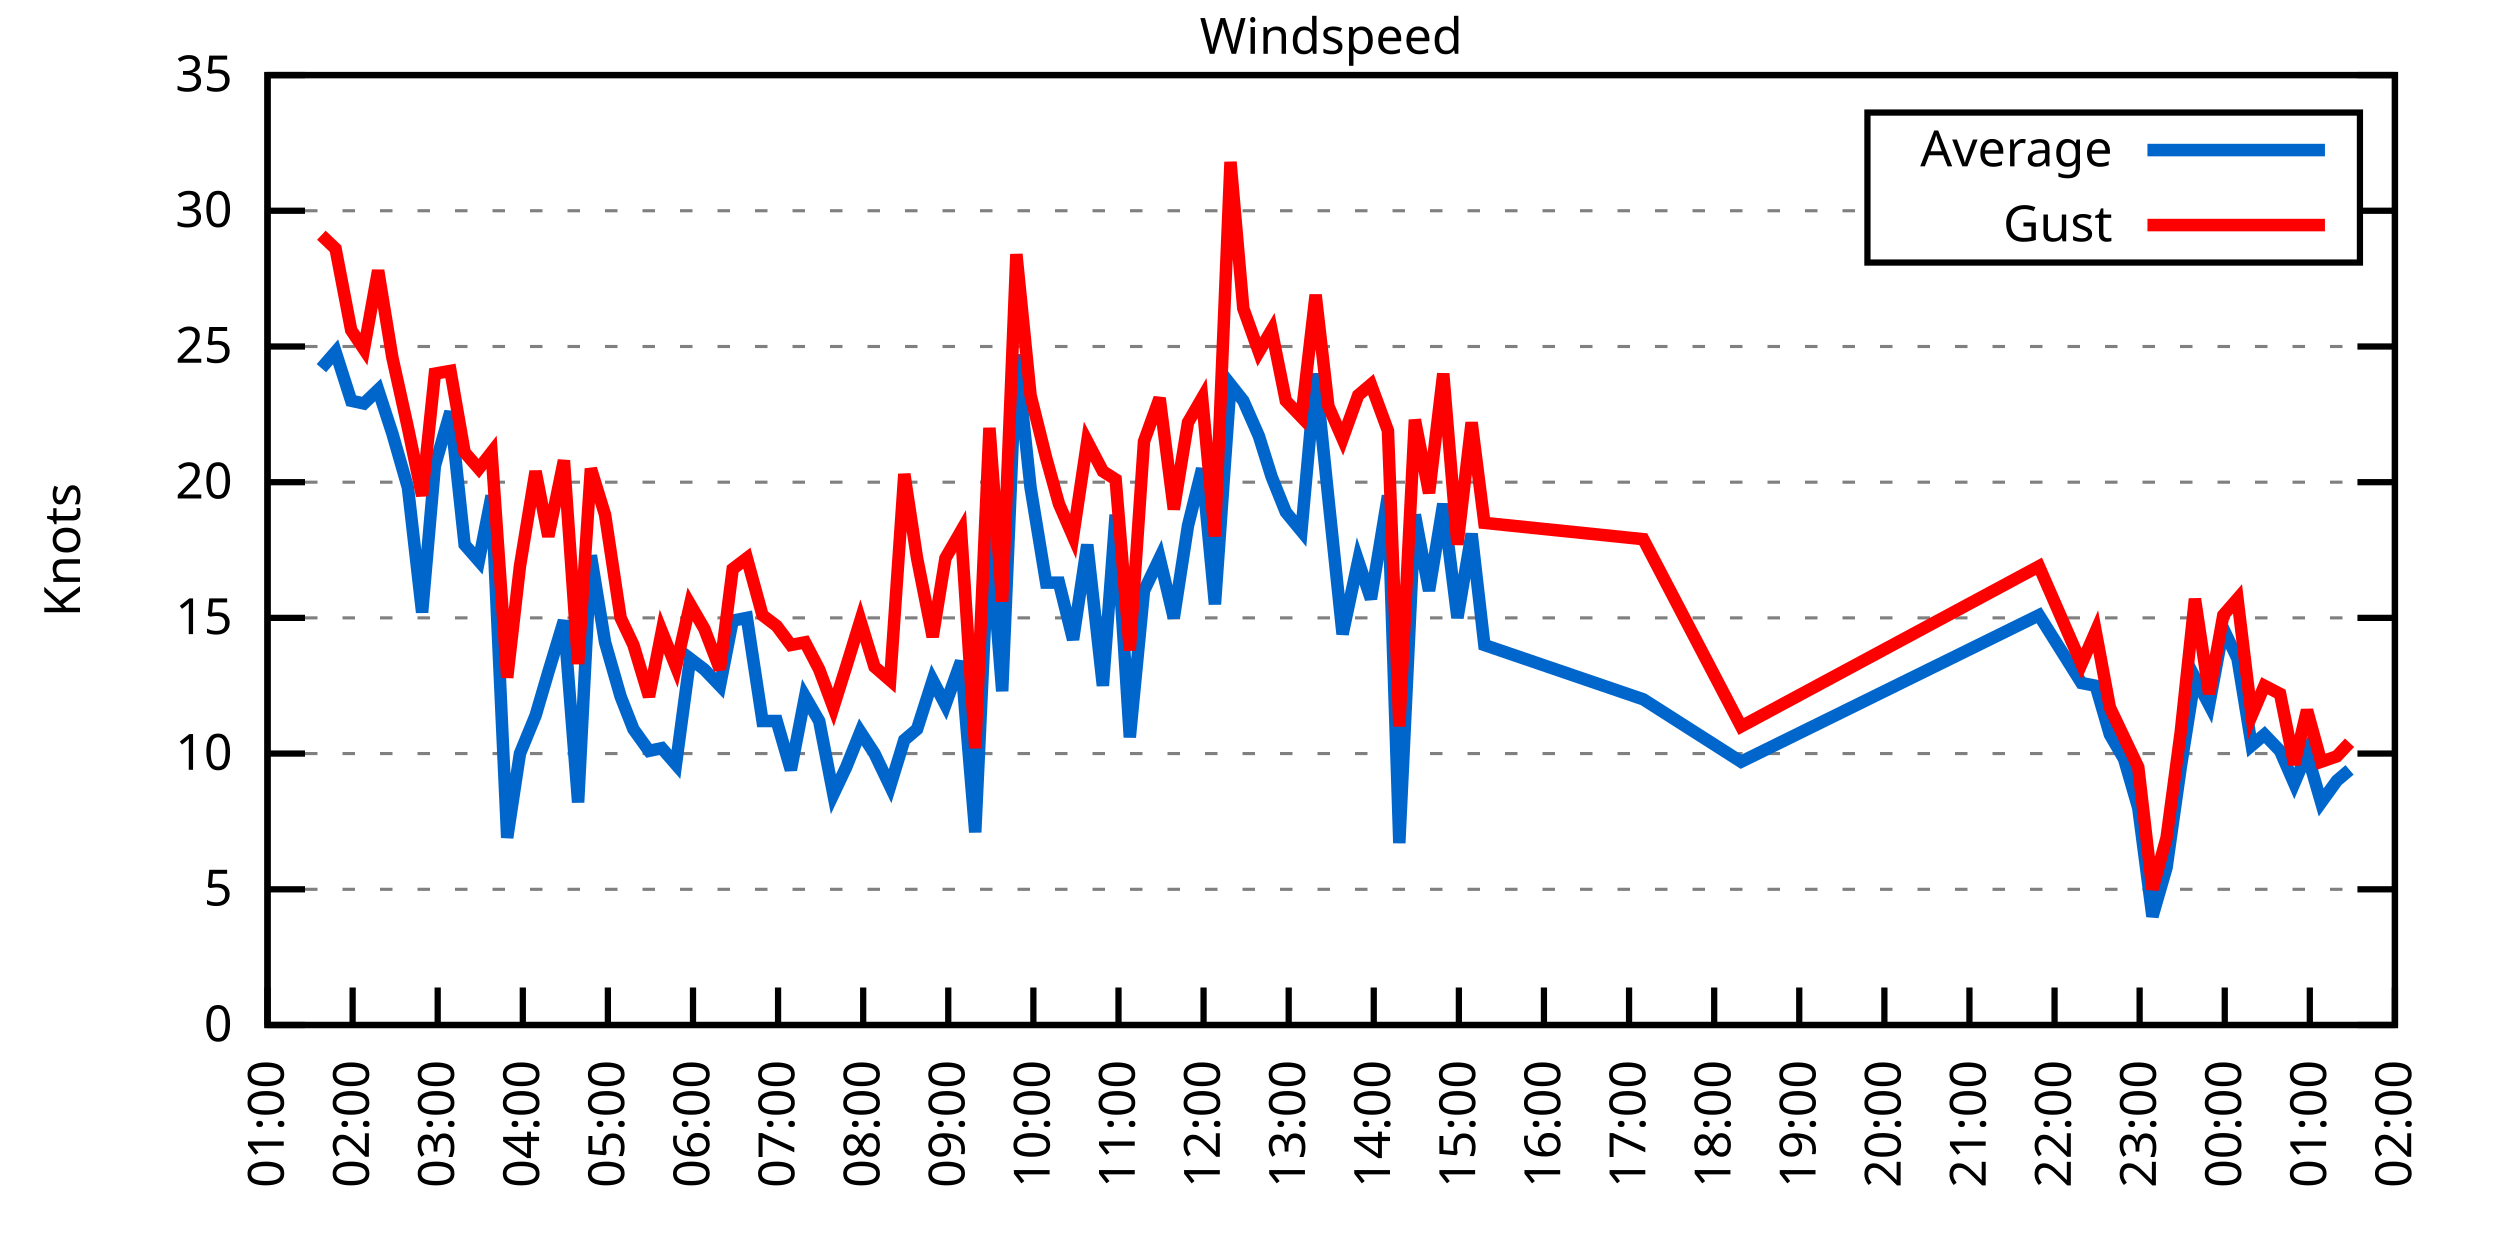
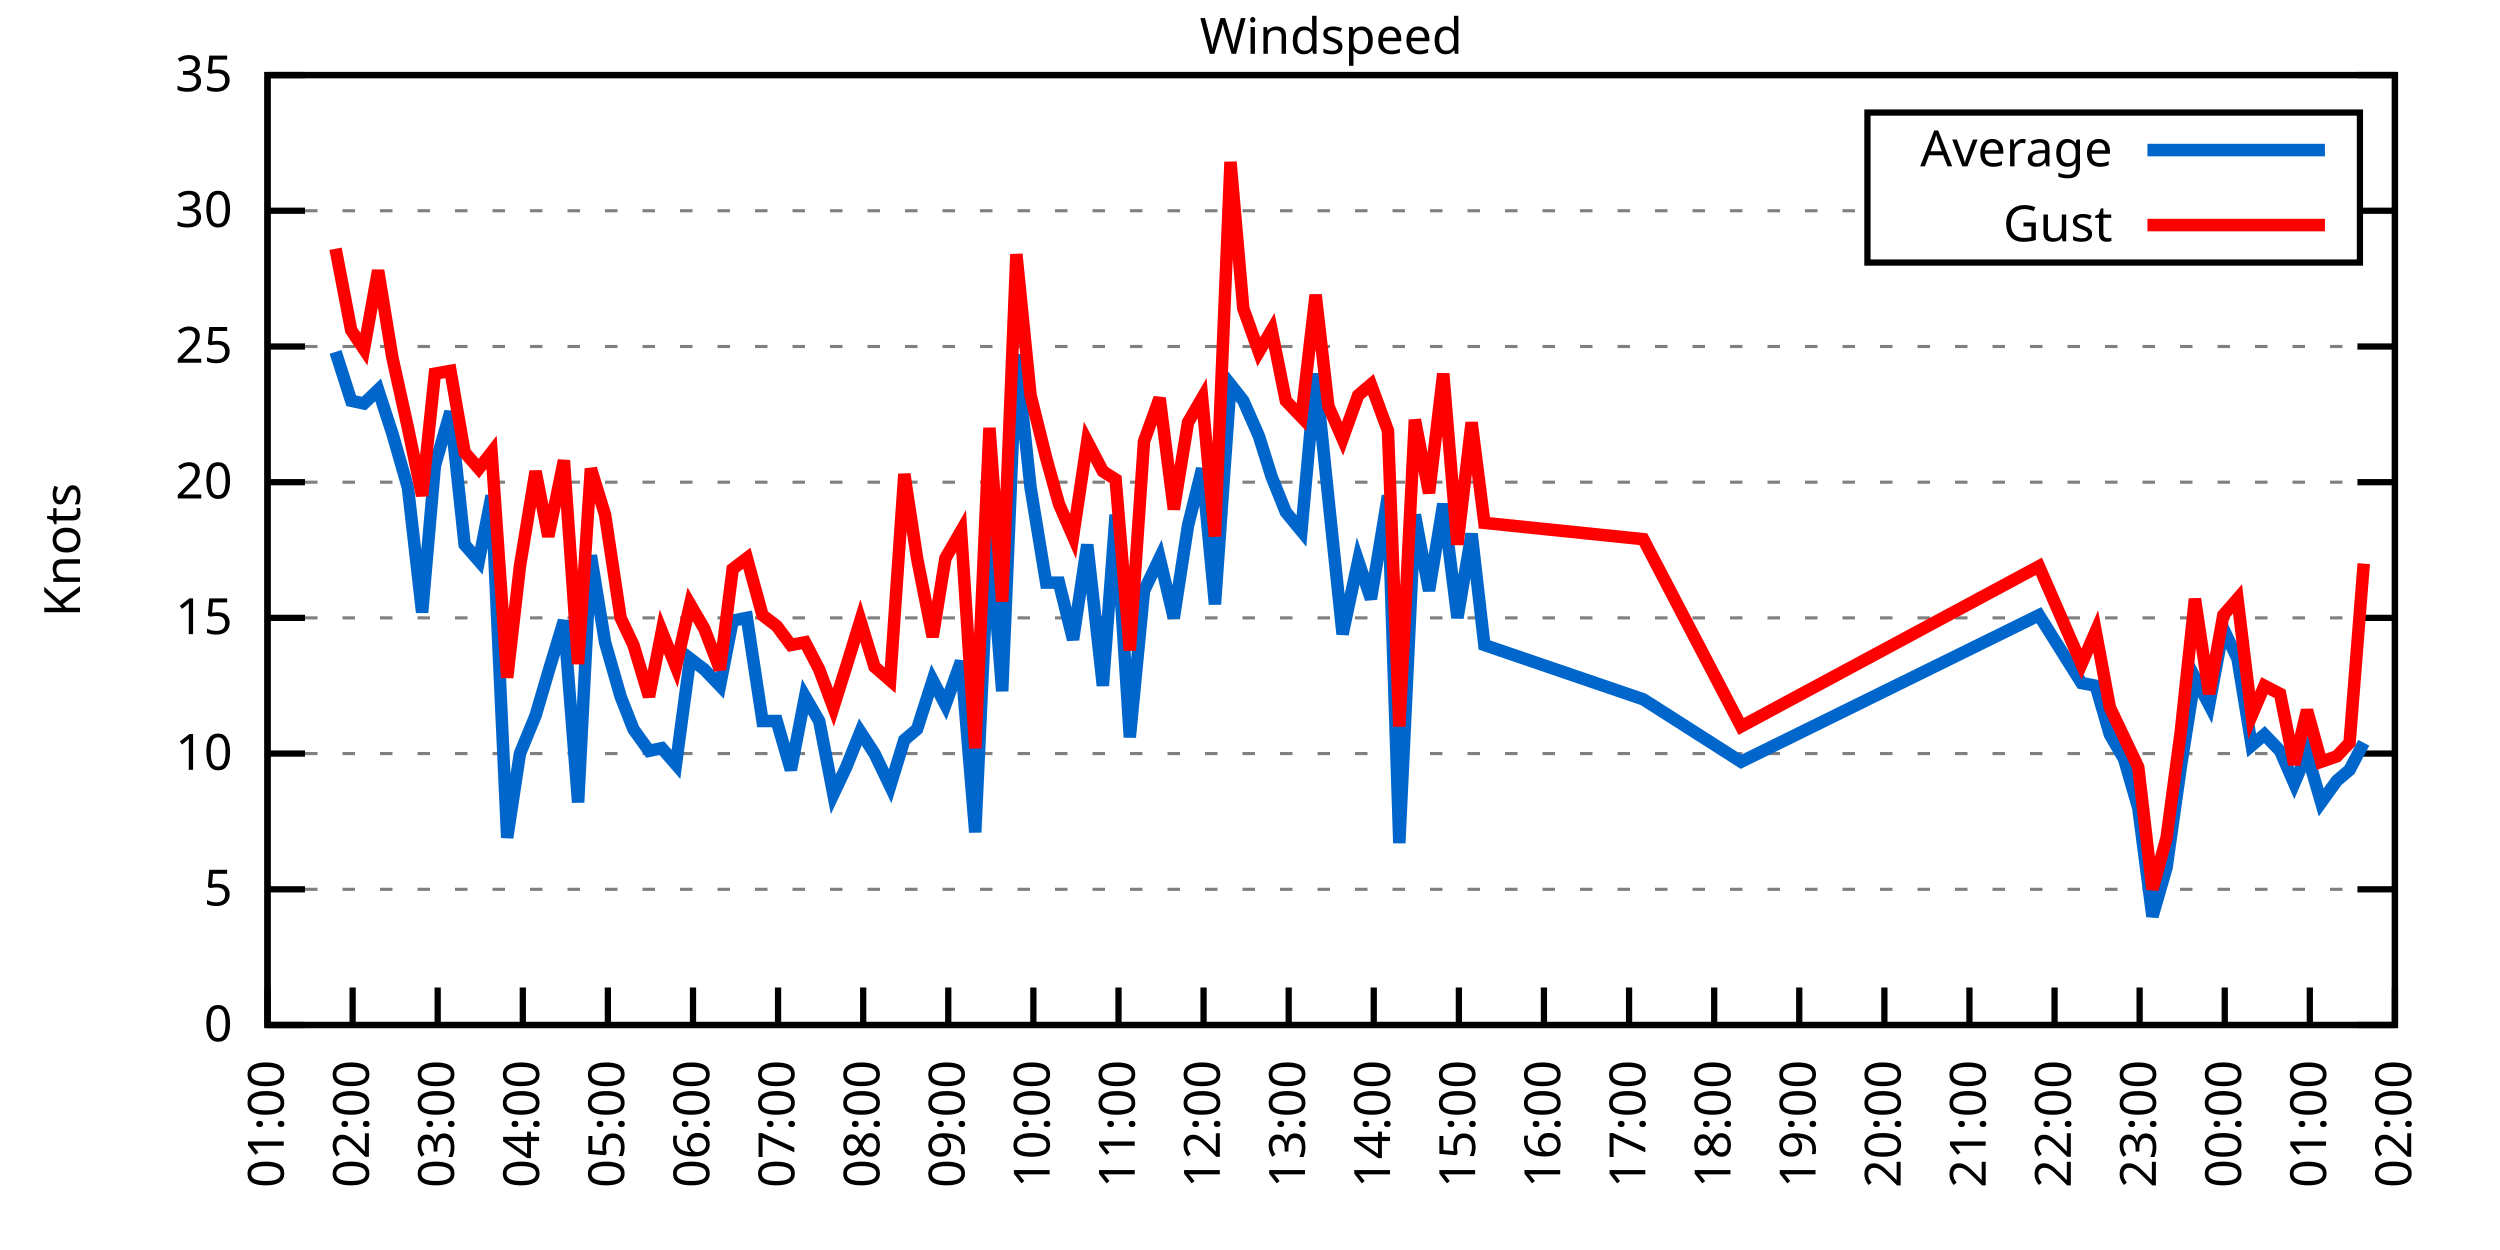
<svg xmlns="http://www.w3.org/2000/svg" xmlns:xlink="http://www.w3.org/1999/xlink" width="400" height="200" viewBox="0 0 400 200">
  <g id="gnuplot_canvas">
    <rect x="0" y="0" width="400" height="200" fill="none" />
    <defs>
      <circle id="gpDot" r="0.5" stroke-width="0.5" stroke="currentColor" />
      <path id="gpPt0" stroke-width="0.333" stroke="currentColor" d="M-1,0 h2 M0,-1 v2" />
      <path id="gpPt1" stroke-width="0.333" stroke="currentColor" d="M-1,-1 L1,1 M1,-1 L-1,1" />
      <path id="gpPt2" stroke-width="0.333" stroke="currentColor" d="M-1,0 L1,0 M0,-1 L0,1 M-1,-1 L1,1 M-1,1 L1,-1" />
      <rect id="gpPt3" stroke-width="0.333" stroke="currentColor" x="-1" y="-1" width="2" height="2" />
      <rect id="gpPt4" stroke-width="0.333" stroke="currentColor" fill="currentColor" x="-1" y="-1" width="2" height="2" />
      <circle id="gpPt5" stroke-width="0.333" stroke="currentColor" cx="0" cy="0" r="1" />
      <use xlink:href="#gpPt5" id="gpPt6" fill="currentColor" stroke="none" />
      <path id="gpPt7" stroke-width="0.333" stroke="currentColor" d="M0,-1.33 L-1.33,0.67 L1.33,0.67 z" />
      <use xlink:href="#gpPt7" id="gpPt8" fill="currentColor" stroke="none" />
      <use xlink:href="#gpPt7" id="gpPt9" stroke="currentColor" transform="rotate(180)" />
      <use xlink:href="#gpPt9" id="gpPt10" fill="currentColor" stroke="none" />
      <use xlink:href="#gpPt3" id="gpPt11" stroke="currentColor" transform="rotate(45)" />
      <use xlink:href="#gpPt11" id="gpPt12" fill="currentColor" stroke="none" />
      <path id="gpPt13" stroke-width="0.333" stroke="currentColor" d="M0,1.330 L1.265,0.411 L0.782,-1.067 L-0.782,-1.076 L-1.265,0.411 z" />
      <use xlink:href="#gpPt13" id="gpPt14" fill="currentColor" stroke="none" />
      <filter id="textbox" filterUnits="objectBoundingBox" x="0" y="0" height="1" width="1">
        <feFlood flood-color="white" flood-opacity="1" result="bgnd" />
        <feComposite in="SourceGraphic" in2="bgnd" operator="atop" />
      </filter>
      <filter id="greybox" filterUnits="objectBoundingBox" x="0" y="0" height="1" width="1">
        <feFlood flood-color="lightgrey" flood-opacity="1" result="grey" />
        <feComposite in="SourceGraphic" in2="grey" operator="atop" />
      </filter>
    </defs>
    <g fill="none" color="white" stroke="currentColor" stroke-width="1.00" stroke-linecap="butt" stroke-linejoin="miter">
</g>
    <g fill="none" color="black" stroke="currentColor" stroke-width="1.00" stroke-linecap="butt" stroke-linejoin="miter">
      <g stroke="none" shape-rendering="crispEdges">
        <polygon fill="rgb(255, 255, 255)" points="42.80,164.00 383.18,164.00 383.18,12.02 42.80,12.02 " />
      </g>
    </g>
    <g fill="none" color="black" stroke="currentColor" stroke-width="1.00" stroke-linecap="butt" stroke-linejoin="miter">
</g>
    <g fill="none" color="black" stroke="black" stroke-width="0.50" stroke-linecap="butt" stroke-linejoin="miter">
</g>
    <g fill="none" color="gray" stroke="currentColor" stroke-width="0.50" stroke-linecap="butt" stroke-linejoin="miter">
      <path stroke="gray" stroke-dasharray="2,4" class="gridline" d="M42.80,164.00 L383.19,164.00  " />
    </g>
    <g fill="none" color="gray" stroke="gray" stroke-width="1.00" stroke-linecap="butt" stroke-linejoin="miter">
</g>
    <g fill="none" color="black" stroke="currentColor" stroke-width="1.00" stroke-linecap="butt" stroke-linejoin="miter">
      <path stroke="black" d="M42.80,164.00 L48.80,164.00 M383.19,164.00 L377.19,164.00  " />
      <g transform="translate(37.20,166.60)" stroke="none" fill="black" font-family="Sans" font-size="8.00" text-anchor="end">
        <text>
          <tspan font-family="Sans"> 0</tspan>
        </text>
      </g>
    </g>
    <g fill="none" color="black" stroke="currentColor" stroke-width="1.00" stroke-linecap="butt" stroke-linejoin="miter">
</g>
    <g fill="none" color="black" stroke="black" stroke-width="0.50" stroke-linecap="butt" stroke-linejoin="miter">
</g>
    <g fill="none" color="gray" stroke="currentColor" stroke-width="0.50" stroke-linecap="butt" stroke-linejoin="miter">
      <path stroke="gray" stroke-dasharray="2,4" class="gridline" d="M42.80,142.29 L383.19,142.29  " />
    </g>
    <g fill="none" color="gray" stroke="gray" stroke-width="1.00" stroke-linecap="butt" stroke-linejoin="miter">
</g>
    <g fill="none" color="black" stroke="currentColor" stroke-width="1.00" stroke-linecap="butt" stroke-linejoin="miter">
      <path stroke="black" d="M42.80,142.29 L48.80,142.29 M383.19,142.29 L377.19,142.29  " />
      <g transform="translate(37.20,144.89)" stroke="none" fill="black" font-family="Sans" font-size="8.00" text-anchor="end">
        <text>
          <tspan font-family="Sans"> 5</tspan>
        </text>
      </g>
    </g>
    <g fill="none" color="black" stroke="currentColor" stroke-width="1.00" stroke-linecap="butt" stroke-linejoin="miter">
</g>
    <g fill="none" color="black" stroke="black" stroke-width="0.50" stroke-linecap="butt" stroke-linejoin="miter">
</g>
    <g fill="none" color="gray" stroke="currentColor" stroke-width="0.50" stroke-linecap="butt" stroke-linejoin="miter">
      <path stroke="gray" stroke-dasharray="2,4" class="gridline" d="M42.80,120.57 L383.19,120.57  " />
    </g>
    <g fill="none" color="gray" stroke="gray" stroke-width="1.00" stroke-linecap="butt" stroke-linejoin="miter">
</g>
    <g fill="none" color="black" stroke="currentColor" stroke-width="1.00" stroke-linecap="butt" stroke-linejoin="miter">
      <path stroke="black" d="M42.80,120.57 L48.80,120.57 M383.19,120.57 L377.19,120.57  " />
      <g transform="translate(37.20,123.17)" stroke="none" fill="black" font-family="Sans" font-size="8.00" text-anchor="end">
        <text>
          <tspan font-family="Sans"> 10</tspan>
        </text>
      </g>
    </g>
    <g fill="none" color="black" stroke="currentColor" stroke-width="1.00" stroke-linecap="butt" stroke-linejoin="miter">
</g>
    <g fill="none" color="black" stroke="black" stroke-width="0.50" stroke-linecap="butt" stroke-linejoin="miter">
</g>
    <g fill="none" color="gray" stroke="currentColor" stroke-width="0.50" stroke-linecap="butt" stroke-linejoin="miter">
      <path stroke="gray" stroke-dasharray="2,4" class="gridline" d="M42.80,98.86 L383.19,98.86  " />
    </g>
    <g fill="none" color="gray" stroke="gray" stroke-width="1.00" stroke-linecap="butt" stroke-linejoin="miter">
</g>
    <g fill="none" color="black" stroke="currentColor" stroke-width="1.00" stroke-linecap="butt" stroke-linejoin="miter">
      <path stroke="black" d="M42.80,98.86 L48.80,98.86 M383.19,98.86 L377.19,98.86  " />
      <g transform="translate(37.20,101.46)" stroke="none" fill="black" font-family="Sans" font-size="8.00" text-anchor="end">
        <text>
          <tspan font-family="Sans"> 15</tspan>
        </text>
      </g>
    </g>
    <g fill="none" color="black" stroke="currentColor" stroke-width="1.00" stroke-linecap="butt" stroke-linejoin="miter">
</g>
    <g fill="none" color="black" stroke="black" stroke-width="0.50" stroke-linecap="butt" stroke-linejoin="miter">
</g>
    <g fill="none" color="gray" stroke="currentColor" stroke-width="0.50" stroke-linecap="butt" stroke-linejoin="miter">
      <path stroke="gray" stroke-dasharray="2,4" class="gridline" d="M42.80,77.15 L383.19,77.15  " />
    </g>
    <g fill="none" color="gray" stroke="gray" stroke-width="1.00" stroke-linecap="butt" stroke-linejoin="miter">
</g>
    <g fill="none" color="black" stroke="currentColor" stroke-width="1.00" stroke-linecap="butt" stroke-linejoin="miter">
      <path stroke="black" d="M42.80,77.15 L48.80,77.15 M383.19,77.15 L377.19,77.15  " />
      <g transform="translate(37.20,79.75)" stroke="none" fill="black" font-family="Sans" font-size="8.00" text-anchor="end">
        <text>
          <tspan font-family="Sans"> 20</tspan>
        </text>
      </g>
    </g>
    <g fill="none" color="black" stroke="currentColor" stroke-width="1.00" stroke-linecap="butt" stroke-linejoin="miter">
</g>
    <g fill="none" color="black" stroke="black" stroke-width="0.50" stroke-linecap="butt" stroke-linejoin="miter">
</g>
    <g fill="none" color="gray" stroke="currentColor" stroke-width="0.50" stroke-linecap="butt" stroke-linejoin="miter">
      <path stroke="gray" stroke-dasharray="2,4" class="gridline" d="M42.80,55.44 L383.19,55.44  " />
    </g>
    <g fill="none" color="gray" stroke="gray" stroke-width="1.00" stroke-linecap="butt" stroke-linejoin="miter">
</g>
    <g fill="none" color="black" stroke="currentColor" stroke-width="1.00" stroke-linecap="butt" stroke-linejoin="miter">
      <path stroke="black" d="M42.80,55.44 L48.80,55.44 M383.19,55.44 L377.19,55.44  " />
      <g transform="translate(37.20,58.04)" stroke="none" fill="black" font-family="Sans" font-size="8.00" text-anchor="end">
        <text>
          <tspan font-family="Sans"> 25</tspan>
        </text>
      </g>
    </g>
    <g fill="none" color="black" stroke="currentColor" stroke-width="1.00" stroke-linecap="butt" stroke-linejoin="miter">
</g>
    <g fill="none" color="black" stroke="black" stroke-width="0.50" stroke-linecap="butt" stroke-linejoin="miter">
</g>
    <g fill="none" color="gray" stroke="currentColor" stroke-width="0.50" stroke-linecap="butt" stroke-linejoin="miter">
      <path stroke="gray" stroke-dasharray="2,4" class="gridline" d="M42.80,33.72 L298.79,33.72 M377.59,33.72 L383.19,33.72  " />
    </g>
    <g fill="none" color="gray" stroke="gray" stroke-width="1.00" stroke-linecap="butt" stroke-linejoin="miter">
</g>
    <g fill="none" color="black" stroke="currentColor" stroke-width="1.00" stroke-linecap="butt" stroke-linejoin="miter">
      <path stroke="black" d="M42.80,33.72 L48.80,33.72 M383.19,33.72 L377.19,33.72  " />
      <g transform="translate(37.20,36.32)" stroke="none" fill="black" font-family="Sans" font-size="8.00" text-anchor="end">
        <text>
          <tspan font-family="Sans"> 30</tspan>
        </text>
      </g>
    </g>
    <g fill="none" color="black" stroke="currentColor" stroke-width="1.00" stroke-linecap="butt" stroke-linejoin="miter">
</g>
    <g fill="none" color="black" stroke="black" stroke-width="0.50" stroke-linecap="butt" stroke-linejoin="miter">
</g>
    <g fill="none" color="gray" stroke="currentColor" stroke-width="0.50" stroke-linecap="butt" stroke-linejoin="miter">
      <path stroke="gray" stroke-dasharray="2,4" class="gridline" d="M42.80,12.01 L383.19,12.01  " />
    </g>
    <g fill="none" color="gray" stroke="gray" stroke-width="1.00" stroke-linecap="butt" stroke-linejoin="miter">
</g>
    <g fill="none" color="black" stroke="currentColor" stroke-width="1.00" stroke-linecap="butt" stroke-linejoin="miter">
      <path stroke="black" d="M42.80,12.01 L48.80,12.01 M383.19,12.01 L377.19,12.01  " />
      <g transform="translate(37.20,14.61)" stroke="none" fill="black" font-family="Sans" font-size="8.00" text-anchor="end">
        <text>
          <tspan font-family="Sans"> 35</tspan>
        </text>
      </g>
    </g>
    <g fill="none" color="black" stroke="currentColor" stroke-width="1.00" stroke-linecap="butt" stroke-linejoin="miter">
      <path stroke="black" d="M42.80,164.00 L42.80,158.00  " />
      <g transform="translate(45.40,169.60) rotate(270.00)" stroke="none" fill="black" font-family="Sans" font-size="8.00" text-anchor="end">
        <text>
          <tspan font-family="Sans">01:00</tspan>
        </text>
      </g>
    </g>
    <g fill="none" color="black" stroke="currentColor" stroke-width="1.00" stroke-linecap="butt" stroke-linejoin="miter">
      <path stroke="black" d="M56.42,164.00 L56.42,158.00  " />
      <g transform="translate(59.02,169.60) rotate(270.00)" stroke="none" fill="black" font-family="Sans" font-size="8.00" text-anchor="end">
        <text>
          <tspan font-family="Sans">02:00</tspan>
        </text>
      </g>
    </g>
    <g fill="none" color="black" stroke="currentColor" stroke-width="1.00" stroke-linecap="butt" stroke-linejoin="miter">
      <path stroke="black" d="M70.03,164.00 L70.03,158.00  " />
      <g transform="translate(72.63,169.60) rotate(270.00)" stroke="none" fill="black" font-family="Sans" font-size="8.00" text-anchor="end">
        <text>
          <tspan font-family="Sans">03:00</tspan>
        </text>
      </g>
    </g>
    <g fill="none" color="black" stroke="currentColor" stroke-width="1.00" stroke-linecap="butt" stroke-linejoin="miter">
      <path stroke="black" d="M83.65,164.00 L83.65,158.00  " />
      <g transform="translate(86.25,169.60) rotate(270.00)" stroke="none" fill="black" font-family="Sans" font-size="8.00" text-anchor="end">
        <text>
          <tspan font-family="Sans">04:00</tspan>
        </text>
      </g>
    </g>
    <g fill="none" color="black" stroke="currentColor" stroke-width="1.00" stroke-linecap="butt" stroke-linejoin="miter">
      <path stroke="black" d="M97.26,164.00 L97.26,158.00  " />
      <g transform="translate(99.86,169.60) rotate(270.00)" stroke="none" fill="black" font-family="Sans" font-size="8.00" text-anchor="end">
        <text>
          <tspan font-family="Sans">05:00</tspan>
        </text>
      </g>
    </g>
    <g fill="none" color="black" stroke="currentColor" stroke-width="1.00" stroke-linecap="butt" stroke-linejoin="miter">
      <path stroke="black" d="M110.88,164.00 L110.88,158.00  " />
      <g transform="translate(113.48,169.60) rotate(270.00)" stroke="none" fill="black" font-family="Sans" font-size="8.00" text-anchor="end">
        <text>
          <tspan font-family="Sans">06:00</tspan>
        </text>
      </g>
    </g>
    <g fill="none" color="black" stroke="currentColor" stroke-width="1.00" stroke-linecap="butt" stroke-linejoin="miter">
      <path stroke="black" d="M124.49,164.00 L124.49,158.00  " />
      <g transform="translate(127.09,169.60) rotate(270.00)" stroke="none" fill="black" font-family="Sans" font-size="8.00" text-anchor="end">
        <text>
          <tspan font-family="Sans">07:00</tspan>
        </text>
      </g>
    </g>
    <g fill="none" color="black" stroke="currentColor" stroke-width="1.00" stroke-linecap="butt" stroke-linejoin="miter">
      <path stroke="black" d="M138.11,164.00 L138.11,158.00  " />
      <g transform="translate(140.71,169.60) rotate(270.00)" stroke="none" fill="black" font-family="Sans" font-size="8.00" text-anchor="end">
        <text>
          <tspan font-family="Sans">08:00</tspan>
        </text>
      </g>
    </g>
    <g fill="none" color="black" stroke="currentColor" stroke-width="1.00" stroke-linecap="butt" stroke-linejoin="miter">
      <path stroke="black" d="M151.72,164.00 L151.72,158.00  " />
      <g transform="translate(154.32,169.60) rotate(270.00)" stroke="none" fill="black" font-family="Sans" font-size="8.00" text-anchor="end">
        <text>
          <tspan font-family="Sans">09:00</tspan>
        </text>
      </g>
    </g>
    <g fill="none" color="black" stroke="currentColor" stroke-width="1.00" stroke-linecap="butt" stroke-linejoin="miter">
      <path stroke="black" d="M165.34,164.00 L165.34,158.00  " />
      <g transform="translate(167.94,169.60) rotate(270.00)" stroke="none" fill="black" font-family="Sans" font-size="8.00" text-anchor="end">
        <text>
          <tspan font-family="Sans">10:00</tspan>
        </text>
      </g>
    </g>
    <g fill="none" color="black" stroke="currentColor" stroke-width="1.00" stroke-linecap="butt" stroke-linejoin="miter">
      <path stroke="black" d="M178.96,164.00 L178.96,158.00  " />
      <g transform="translate(181.56,169.60) rotate(270.00)" stroke="none" fill="black" font-family="Sans" font-size="8.00" text-anchor="end">
        <text>
          <tspan font-family="Sans">11:00</tspan>
        </text>
      </g>
    </g>
    <g fill="none" color="black" stroke="currentColor" stroke-width="1.00" stroke-linecap="butt" stroke-linejoin="miter">
      <path stroke="black" d="M192.57,164.00 L192.57,158.00  " />
      <g transform="translate(195.17,169.60) rotate(270.00)" stroke="none" fill="black" font-family="Sans" font-size="8.00" text-anchor="end">
        <text>
          <tspan font-family="Sans">12:00</tspan>
        </text>
      </g>
    </g>
    <g fill="none" color="black" stroke="currentColor" stroke-width="1.00" stroke-linecap="butt" stroke-linejoin="miter">
      <path stroke="black" d="M206.19,164.00 L206.19,158.00  " />
      <g transform="translate(208.79,169.60) rotate(270.00)" stroke="none" fill="black" font-family="Sans" font-size="8.00" text-anchor="end">
        <text>
          <tspan font-family="Sans">13:00</tspan>
        </text>
      </g>
    </g>
    <g fill="none" color="black" stroke="currentColor" stroke-width="1.00" stroke-linecap="butt" stroke-linejoin="miter">
      <path stroke="black" d="M219.80,164.00 L219.80,158.00  " />
      <g transform="translate(222.40,169.60) rotate(270.00)" stroke="none" fill="black" font-family="Sans" font-size="8.00" text-anchor="end">
        <text>
          <tspan font-family="Sans">14:00</tspan>
        </text>
      </g>
    </g>
    <g fill="none" color="black" stroke="currentColor" stroke-width="1.00" stroke-linecap="butt" stroke-linejoin="miter">
      <path stroke="black" d="M233.42,164.00 L233.42,158.00  " />
      <g transform="translate(236.02,169.60) rotate(270.00)" stroke="none" fill="black" font-family="Sans" font-size="8.00" text-anchor="end">
        <text>
          <tspan font-family="Sans">15:00</tspan>
        </text>
      </g>
    </g>
    <g fill="none" color="black" stroke="currentColor" stroke-width="1.00" stroke-linecap="butt" stroke-linejoin="miter">
      <path stroke="black" d="M247.03,164.00 L247.03,158.00  " />
      <g transform="translate(249.63,169.60) rotate(270.00)" stroke="none" fill="black" font-family="Sans" font-size="8.00" text-anchor="end">
        <text>
          <tspan font-family="Sans">16:00</tspan>
        </text>
      </g>
    </g>
    <g fill="none" color="black" stroke="currentColor" stroke-width="1.00" stroke-linecap="butt" stroke-linejoin="miter">
      <path stroke="black" d="M260.65,164.00 L260.65,158.00  " />
      <g transform="translate(263.25,169.60) rotate(270.00)" stroke="none" fill="black" font-family="Sans" font-size="8.00" text-anchor="end">
        <text>
          <tspan font-family="Sans">17:00</tspan>
        </text>
      </g>
    </g>
    <g fill="none" color="black" stroke="currentColor" stroke-width="1.00" stroke-linecap="butt" stroke-linejoin="miter">
      <path stroke="black" d="M274.27,164.00 L274.27,158.00  " />
      <g transform="translate(276.87,169.60) rotate(270.00)" stroke="none" fill="black" font-family="Sans" font-size="8.00" text-anchor="end">
        <text>
          <tspan font-family="Sans">18:00</tspan>
        </text>
      </g>
    </g>
    <g fill="none" color="black" stroke="currentColor" stroke-width="1.00" stroke-linecap="butt" stroke-linejoin="miter">
      <path stroke="black" d="M287.88,164.00 L287.88,158.00  " />
      <g transform="translate(290.48,169.60) rotate(270.00)" stroke="none" fill="black" font-family="Sans" font-size="8.00" text-anchor="end">
        <text>
          <tspan font-family="Sans">19:00</tspan>
        </text>
      </g>
    </g>
    <g fill="none" color="black" stroke="currentColor" stroke-width="1.00" stroke-linecap="butt" stroke-linejoin="miter">
      <path stroke="black" d="M301.50,164.00 L301.50,158.00  " />
      <g transform="translate(304.10,169.60) rotate(270.00)" stroke="none" fill="black" font-family="Sans" font-size="8.00" text-anchor="end">
        <text>
          <tspan font-family="Sans">20:00</tspan>
        </text>
      </g>
    </g>
    <g fill="none" color="black" stroke="currentColor" stroke-width="1.00" stroke-linecap="butt" stroke-linejoin="miter">
      <path stroke="black" d="M315.11,164.00 L315.11,158.00  " />
      <g transform="translate(317.71,169.60) rotate(270.00)" stroke="none" fill="black" font-family="Sans" font-size="8.00" text-anchor="end">
        <text>
          <tspan font-family="Sans">21:00</tspan>
        </text>
      </g>
    </g>
    <g fill="none" color="black" stroke="currentColor" stroke-width="1.00" stroke-linecap="butt" stroke-linejoin="miter">
      <path stroke="black" d="M328.73,164.00 L328.73,158.00  " />
      <g transform="translate(331.33,169.60) rotate(270.00)" stroke="none" fill="black" font-family="Sans" font-size="8.00" text-anchor="end">
        <text>
          <tspan font-family="Sans">22:00</tspan>
        </text>
      </g>
    </g>
    <g fill="none" color="black" stroke="currentColor" stroke-width="1.00" stroke-linecap="butt" stroke-linejoin="miter">
      <path stroke="black" d="M342.34,164.00 L342.34,158.00  " />
      <g transform="translate(344.94,169.60) rotate(270.00)" stroke="none" fill="black" font-family="Sans" font-size="8.00" text-anchor="end">
        <text>
          <tspan font-family="Sans">23:00</tspan>
        </text>
      </g>
    </g>
    <g fill="none" color="black" stroke="currentColor" stroke-width="1.00" stroke-linecap="butt" stroke-linejoin="miter">
      <path stroke="black" d="M355.96,164.00 L355.96,158.00  " />
      <g transform="translate(358.56,169.60) rotate(270.00)" stroke="none" fill="black" font-family="Sans" font-size="8.00" text-anchor="end">
        <text>
          <tspan font-family="Sans">00:00</tspan>
        </text>
      </g>
    </g>
    <g fill="none" color="black" stroke="currentColor" stroke-width="1.00" stroke-linecap="butt" stroke-linejoin="miter">
      <path stroke="black" d="M369.57,164.00 L369.57,158.00  " />
      <g transform="translate(372.17,169.60) rotate(270.00)" stroke="none" fill="black" font-family="Sans" font-size="8.00" text-anchor="end">
        <text>
          <tspan font-family="Sans">01:00</tspan>
        </text>
      </g>
    </g>
    <g fill="none" color="black" stroke="currentColor" stroke-width="1.00" stroke-linecap="butt" stroke-linejoin="miter">
      <path stroke="black" d="M383.19,164.00 L383.19,158.00  " />
      <g transform="translate(385.79,169.60) rotate(270.00)" stroke="none" fill="black" font-family="Sans" font-size="8.00" text-anchor="end">
        <text>
          <tspan font-family="Sans">02:00</tspan>
        </text>
      </g>
    </g>
    <g fill="none" color="black" stroke="currentColor" stroke-width="1.00" stroke-linecap="butt" stroke-linejoin="miter">
</g>
    <g fill="none" color="black" stroke="currentColor" stroke-width="1.00" stroke-linecap="butt" stroke-linejoin="miter">
      <path stroke="black" d="M42.80,12.01 L42.80,164.00 L383.19,164.00 L383.19,12.01 L42.80,12.01 Z  " />
    </g>
    <g fill="none" color="black" stroke="currentColor" stroke-width="1.00" stroke-linecap="butt" stroke-linejoin="miter">
</g>
    <g fill="none" color="black" stroke="currentColor" stroke-width="1.00" stroke-linecap="butt" stroke-linejoin="miter">
      <path stroke="black" d="M298.79,42.01 L298.79,18.01 L377.59,18.01 L377.59,42.01 L298.79,42.01 Z  " />
    </g>
    <g id="Windspeed_plot_1">
      <g fill="none" color="white" stroke="black" stroke-width="2.00" stroke-linecap="butt" stroke-linejoin="miter">
</g>
      <g fill="none" color="black" stroke="currentColor" stroke-width="2.00" stroke-linecap="butt" stroke-linejoin="miter">
        <g transform="translate(337.99,26.61)" stroke="none" fill="black" font-family="Sans" font-size="8.00" text-anchor="end">
          <text>
            <tspan font-family="Sans">Average</tspan>
          </text>
        </g>
      </g>
      <g fill="none" color="black" stroke="currentColor" stroke-width="2.00" stroke-linecap="butt" stroke-linejoin="miter">
-         <path stroke="rgb(  0, 102, 204)" d="M343.59,24.01 L371.99,24.01 M51.42,58.91 L53.69,56.30 L56.19,64.12 L58.23,64.56 L60.50,62.38 L62.77,69.33   L65.27,78.02 L67.54,97.99 L69.58,74.54 L72.07,65.86 L74.34,87.14 L76.61,89.74 L78.65,79.32 L81.15,134.04   L83.19,120.57 L85.69,114.49 L87.73,107.55 L90.23,99.30 L92.50,128.39 L94.54,88.87 L96.81,102.77 L99.30,111.45   L101.35,116.67 L103.84,120.14 L105.89,119.71 L108.15,122.31 L110.42,105.38 L112.69,107.11 L115.19,109.72 L117.23,99.30   L119.50,98.86 L122.00,115.36 L124.27,115.36 L126.54,123.18 L128.81,111.45 L131.07,115.36 L133.34,127.09 L135.39,122.75   L137.66,117.10 L139.92,120.57 L142.42,125.79 L144.69,118.40 L146.73,116.67 L149.23,108.85 L151.27,112.76 L153.77,105.81   L156.04,133.17 L158.31,84.53 L160.35,110.59 L162.62,56.74 L164.89,78.02 L167.38,93.22 L169.43,93.22 L171.69,102.34   L173.96,87.14 L176.46,109.72 L178.50,82.36 L180.77,117.97 L183.04,94.52 L185.54,89.31 L187.81,98.86 L190.08,84.10   L192.34,74.98 L194.39,96.69 L196.88,61.52 L198.93,64.12 L201.42,69.77 L203.46,76.28 L205.73,81.93 L208.23,84.97   L210.50,59.78 L212.54,79.75 L214.81,101.47 L217.31,89.74 L219.35,95.82 L222.07,79.32 L223.89,134.90 L226.38,82.36   L228.65,94.52 L230.92,80.62 L233.19,98.86 L235.46,85.40 L237.50,103.20 L262.92,111.89 L278.58,121.88 L326.23,98.43   L333.04,109.28 L335.31,109.72 L337.58,117.53 L339.85,121.44 L342.12,129.26 L344.39,146.63 L346.65,138.81 L348.92,122.75   L351.19,108.42 L353.46,112.76 L355.73,100.60 L358.00,105.38 L360.27,119.27 L362.31,117.53 L364.81,120.14 L367.08,125.35   L369.12,120.57 L371.39,128.39 L373.89,124.92 L375.93,123.18  " />
+         <path stroke="rgb(  0, 102, 204)" d="M343.59,24.01 L371.99,24.01 M53.69,56.30 L56.19,64.12 L58.23,64.56 L60.50,62.38 L62.77,69.33 L65.27,78.02   L67.54,97.99 L69.58,74.54 L72.07,65.86 L74.34,87.14 L76.61,89.74 L78.65,79.32 L81.15,134.04 L83.19,120.57   L85.69,114.49 L87.73,107.55 L90.23,99.30 L92.50,128.39 L94.54,88.87 L96.81,102.77 L99.30,111.45 L101.35,116.67   L103.84,120.14 L105.89,119.71 L108.15,122.31 L110.42,105.38 L112.69,107.11 L115.19,109.72 L117.23,99.30 L119.50,98.86   L122.00,115.36 L124.27,115.36 L126.54,123.18 L128.81,111.45 L131.07,115.36 L133.34,127.09 L135.39,122.75 L137.66,117.10   L139.92,120.57 L142.42,125.79 L144.69,118.40 L146.73,116.67 L149.23,108.85 L151.27,112.76 L153.77,105.81 L156.04,133.17   L158.31,84.53 L160.35,110.59 L162.62,56.74 L164.89,78.02 L167.38,93.22 L169.43,93.22 L171.69,102.34 L173.96,87.14   L176.46,109.72 L178.50,82.36 L180.77,117.97 L183.04,94.52 L185.54,89.31 L187.81,98.86 L190.08,84.10 L192.34,74.98   L194.39,96.69 L196.88,61.52 L198.93,64.12 L201.42,69.77 L203.46,76.28 L205.73,81.93 L208.23,84.97 L210.50,59.78   L212.54,79.75 L214.81,101.47 L217.31,89.74 L219.35,95.82 L222.07,79.32 L223.89,134.90 L226.38,82.36 L228.65,94.52   L230.92,80.62 L233.19,98.86 L235.46,85.40 L237.50,103.20 L262.92,111.89 L278.58,121.88 L326.23,98.43 L333.04,109.28   L335.31,109.72 L337.58,117.53 L339.85,121.44 L342.12,129.26 L344.39,146.63 L346.65,138.81 L348.92,122.75 L351.19,108.42   L353.46,112.76 L355.73,100.60 L358.00,105.38 L360.27,119.27 L362.31,117.53 L364.81,120.14 L367.08,125.35 L369.12,120.57   L371.39,128.39 L373.89,124.92 L375.93,123.18 L378.20,118.84  " />
      </g>
    </g>
    <g id="Windspeed_plot_2">
      <g fill="none" color="black" stroke="currentColor" stroke-width="2.00" stroke-linecap="butt" stroke-linejoin="miter">
        <g transform="translate(337.99,38.61)" stroke="none" fill="black" font-family="Sans" font-size="8.00" text-anchor="end">
          <text>
            <tspan font-family="Sans">Gust</tspan>
          </text>
        </g>
      </g>
      <g fill="none" color="black" stroke="currentColor" stroke-width="2.00" stroke-linecap="butt" stroke-linejoin="miter">
-         <path stroke="rgb(255,   0,   0)" d="M343.59,36.01 L371.99,36.01 M51.42,37.63 L53.69,39.80 L56.19,52.83 L58.23,55.87 L60.50,43.28 L62.77,57.17   L65.27,68.46 L67.54,79.32 L69.58,59.78 L72.07,59.34 L74.34,72.37 L76.61,74.98 L78.65,72.37 L81.15,108.42   L83.19,90.61 L85.69,75.41 L87.73,85.83 L90.23,73.67 L92.50,106.24 L94.54,74.98 L96.81,82.36 L99.30,98.86   L101.35,103.20 L103.84,111.45 L105.89,101.03 L108.15,106.68 L110.42,96.69 L112.69,100.60 L115.19,107.11 L117.23,91.04   L119.50,89.31 L122.00,98.43 L124.27,100.16 L126.54,103.20 L128.81,102.77 L131.07,107.11 L133.34,113.19 L135.39,106.68   L137.66,99.30 L139.92,106.68 L142.42,108.85 L144.69,75.85 L146.73,89.31 L149.23,101.90 L151.27,89.31 L153.77,84.97   L156.04,119.71 L158.31,68.46 L160.35,96.26 L162.62,40.67 L164.89,63.25 L167.38,73.24 L169.43,80.62 L171.69,85.83   L173.96,70.63 L176.46,75.41 L178.50,76.71 L180.77,104.07 L183.04,70.63 L185.54,63.69 L187.81,81.49 L190.08,67.59   L192.34,63.69 L194.39,85.83 L196.88,25.91 L198.93,49.36 L201.42,56.30 L203.46,52.83 L205.73,64.12 L208.23,66.73   L210.50,47.18 L212.54,64.99 L214.81,70.20 L217.31,63.25 L219.35,61.52 L222.07,68.90 L223.89,116.23 L226.38,67.16   L228.65,78.89 L230.92,59.78 L233.19,87.14 L235.46,67.59 L237.50,83.66 L262.92,86.27 L278.58,116.23 L326.23,90.61   L333.04,106.24 L335.31,101.03 L337.58,113.19 L339.85,117.97 L342.12,122.75 L344.39,142.29 L346.65,134.04 L348.92,117.10   L351.19,95.82 L353.46,111.02 L355.73,98.43 L358.00,95.82 L360.27,114.49 L362.31,109.72 L364.81,111.02 L367.08,122.31   L369.12,113.63 L371.39,121.88 L373.89,121.01 L375.93,118.84  " />
+         <path stroke="rgb(255,   0,   0)" d="M343.59,36.01 L371.99,36.01 M53.69,39.80 L56.19,52.83 L58.23,55.87 L60.50,43.28 L62.77,57.17 L65.27,68.46   L67.54,79.32 L69.58,59.78 L72.07,59.34 L74.34,72.37 L76.61,74.98 L78.65,72.37 L81.15,108.42 L83.19,90.61   L85.69,75.41 L87.73,85.83 L90.23,73.67 L92.50,106.24 L94.54,74.98 L96.81,82.36 L99.30,98.86 L101.35,103.20   L103.84,111.45 L105.89,101.03 L108.15,106.68 L110.42,96.69 L112.69,100.60 L115.19,107.11 L117.23,91.04 L119.50,89.31   L122.00,98.43 L124.27,100.16 L126.54,103.20 L128.81,102.77 L131.07,107.11 L133.34,113.19 L135.39,106.68 L137.66,99.30   L139.92,106.68 L142.42,108.85 L144.69,75.85 L146.73,89.31 L149.23,101.90 L151.27,89.31 L153.77,84.97 L156.04,119.71   L158.31,68.46 L160.35,96.26 L162.62,40.67 L164.89,63.25 L167.38,73.24 L169.43,80.62 L171.69,85.83 L173.96,70.63   L176.46,75.41 L178.50,76.71 L180.77,104.07 L183.04,70.63 L185.54,63.69 L187.81,81.49 L190.08,67.59 L192.34,63.69   L194.39,85.83 L196.88,25.91 L198.93,49.36 L201.42,56.30 L203.46,52.83 L205.73,64.12 L208.23,66.73 L210.50,47.18   L212.54,64.99 L214.81,70.20 L217.31,63.25 L219.35,61.52 L222.07,68.90 L223.89,116.23 L226.38,67.16 L228.65,78.89   L230.92,59.78 L233.19,87.14 L235.46,67.59 L237.50,83.66 L262.92,86.27 L278.58,116.23 L326.23,90.61 L333.04,106.24   L335.31,101.03 L337.58,113.19 L339.85,117.97 L342.12,122.75 L344.39,142.29 L346.65,134.04 L348.92,117.10 L351.19,95.82   L353.46,111.02 L355.73,98.43 L358.00,95.82 L360.27,114.49 L362.31,109.72 L364.81,111.02 L367.08,122.31 L369.12,113.63   L371.39,121.88 L373.89,121.01 L375.93,118.84 L378.20,90.18  " />
      </g>
    </g>
    <g fill="none" color="black" stroke="currentColor" stroke-width="2.00" stroke-linecap="butt" stroke-linejoin="miter">
</g>
    <g fill="none" color="black" stroke="black" stroke-width="1.00" stroke-linecap="butt" stroke-linejoin="miter">
</g>
    <g fill="none" color="black" stroke="currentColor" stroke-width="1.00" stroke-linecap="butt" stroke-linejoin="miter">
      <path stroke="black" d="M42.80,12.01 L42.80,164.00 L383.19,164.00 L383.19,12.01 L42.80,12.01 Z  " />
      <g transform="translate(12.80,88.01) rotate(270.00)" stroke="none" fill="black" font-family="Sans" font-size="8.00" text-anchor="middle">
        <text>
          <tspan font-family="Sans">Knots</tspan>
        </text>
      </g>
    </g>
    <g fill="none" color="black" stroke="currentColor" stroke-width="1.00" stroke-linecap="butt" stroke-linejoin="miter">
</g>
    <g fill="none" color="black" stroke="currentColor" stroke-width="1.00" stroke-linecap="butt" stroke-linejoin="miter">
      <g transform="translate(212.99,8.61)" stroke="none" fill="black" font-family="Sans" font-size="8.00" text-anchor="middle">
        <text>
          <tspan font-family="Sans">Windspeed</tspan>
        </text>
      </g>
    </g>
    <g fill="none" color="black" stroke="currentColor" stroke-width="1.00" stroke-linecap="butt" stroke-linejoin="miter">
</g>
  </g>
</svg>
